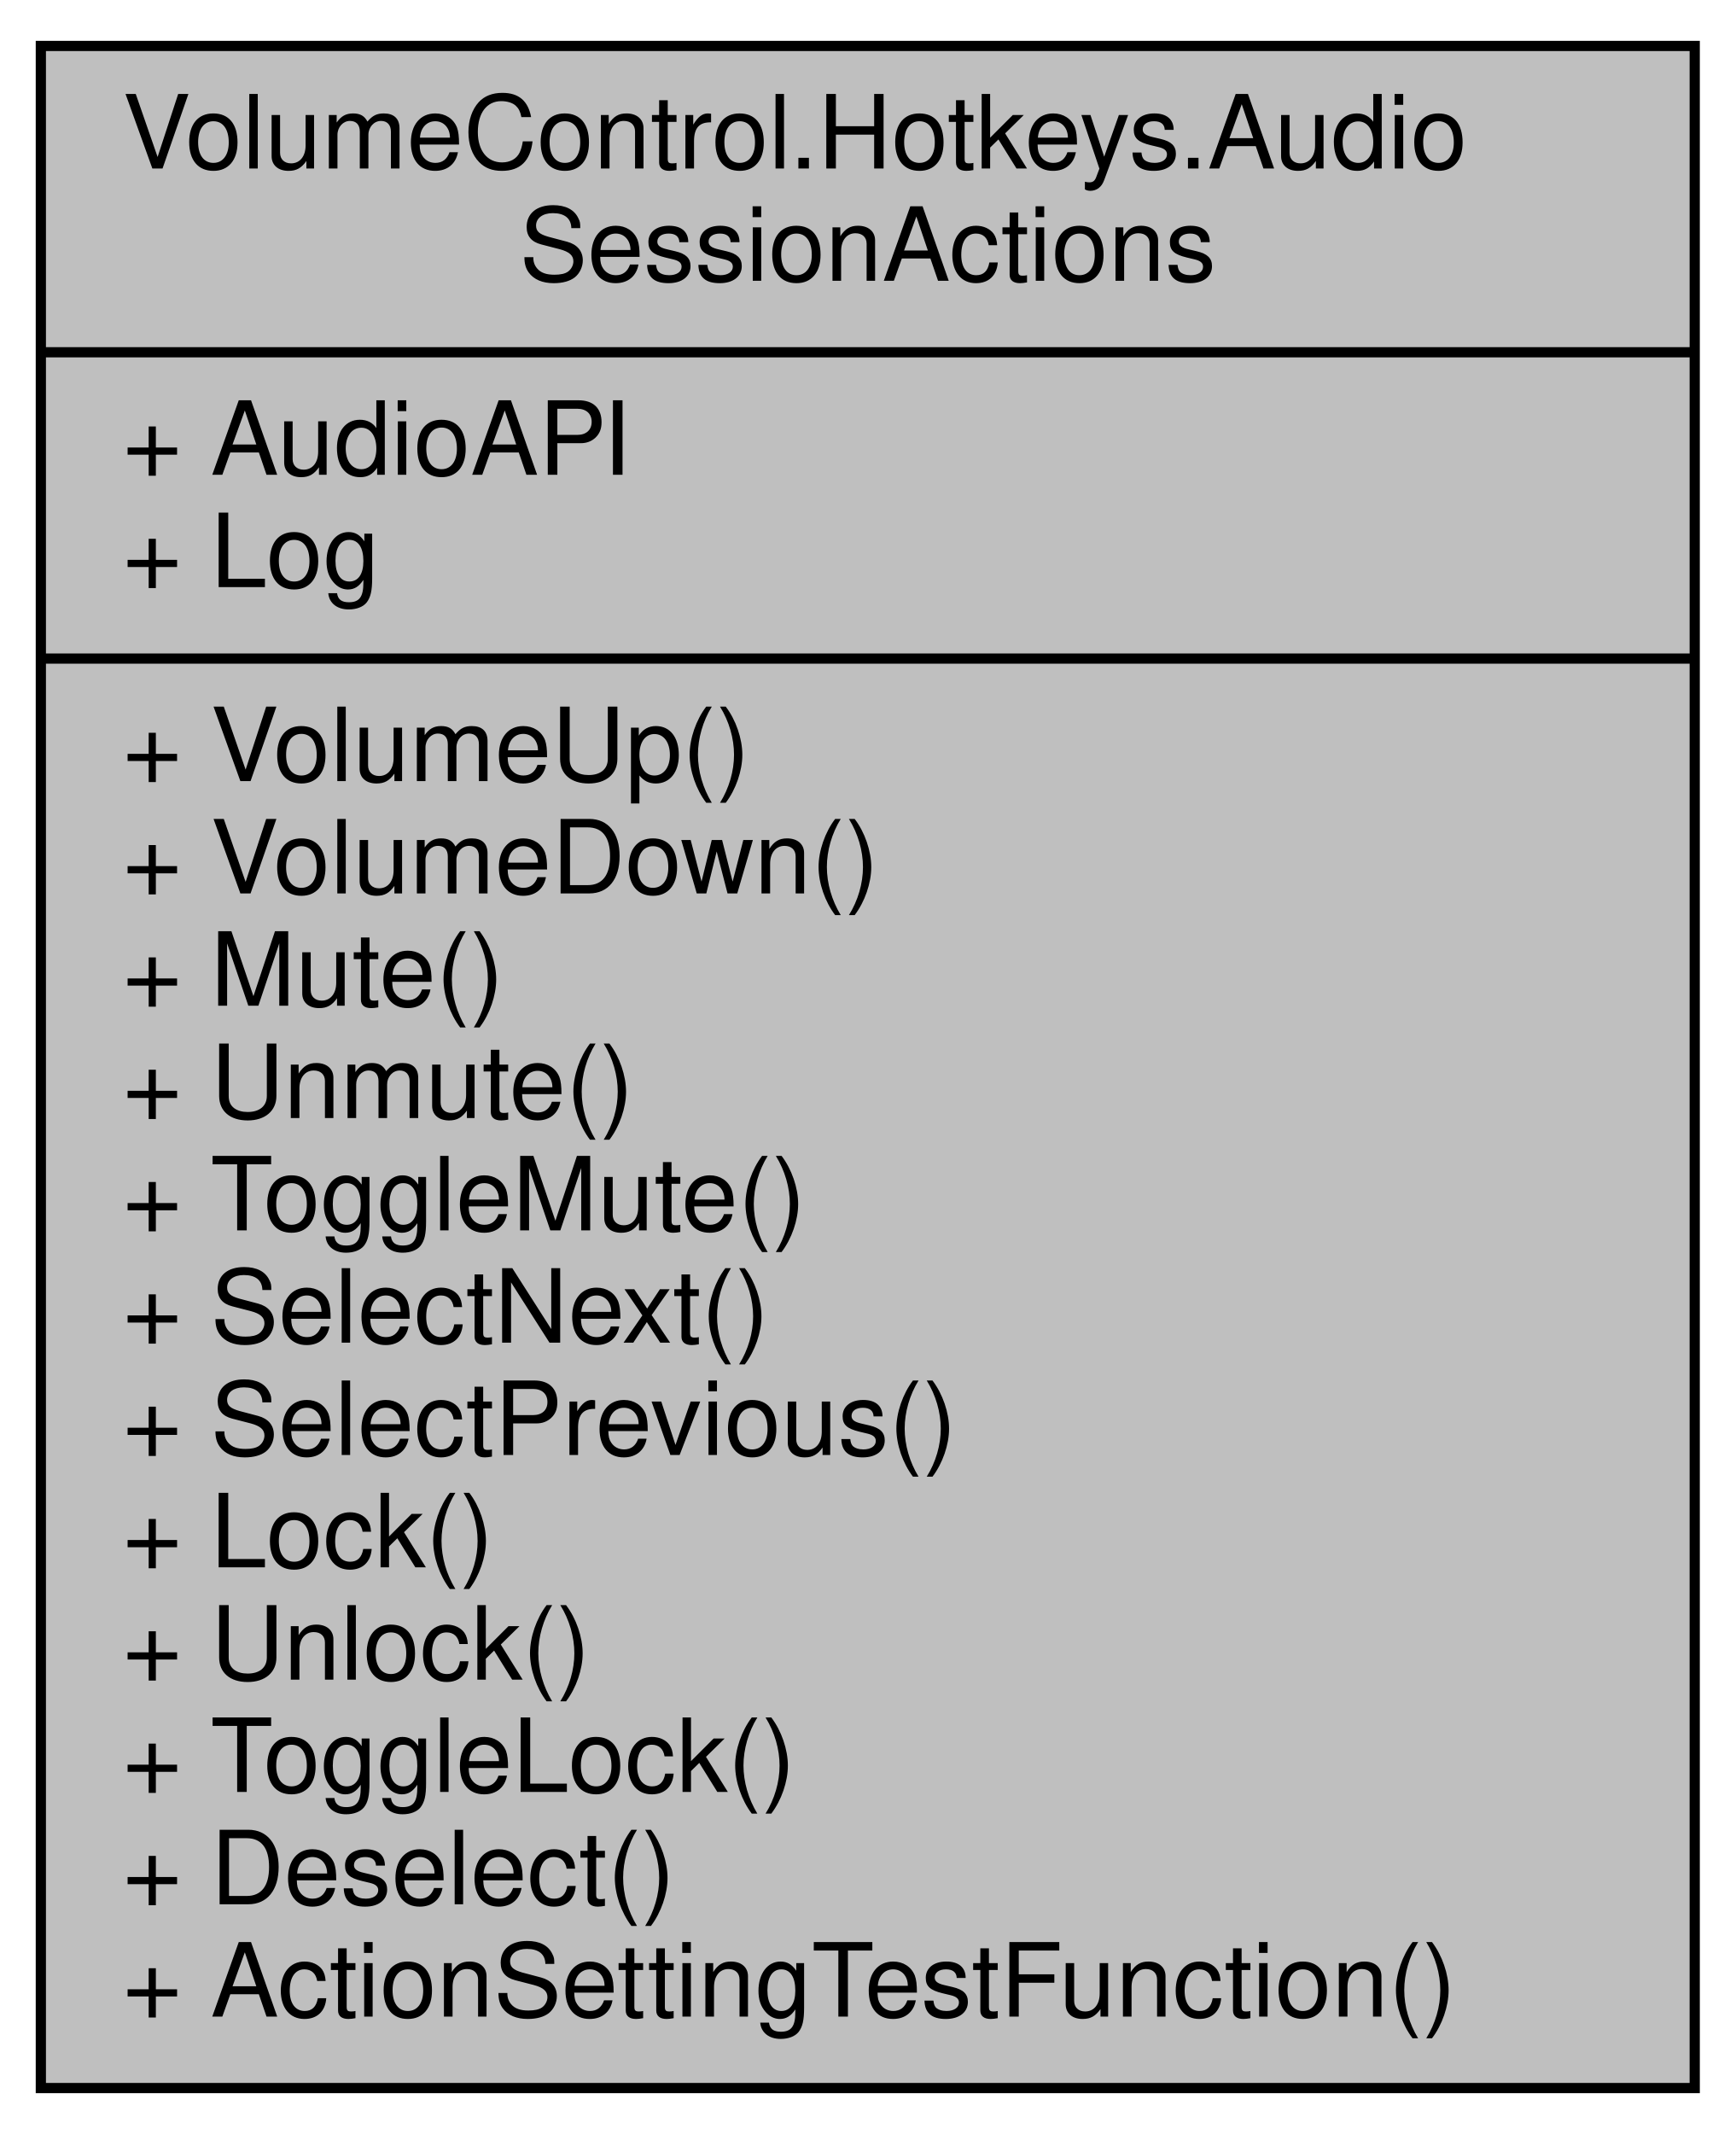
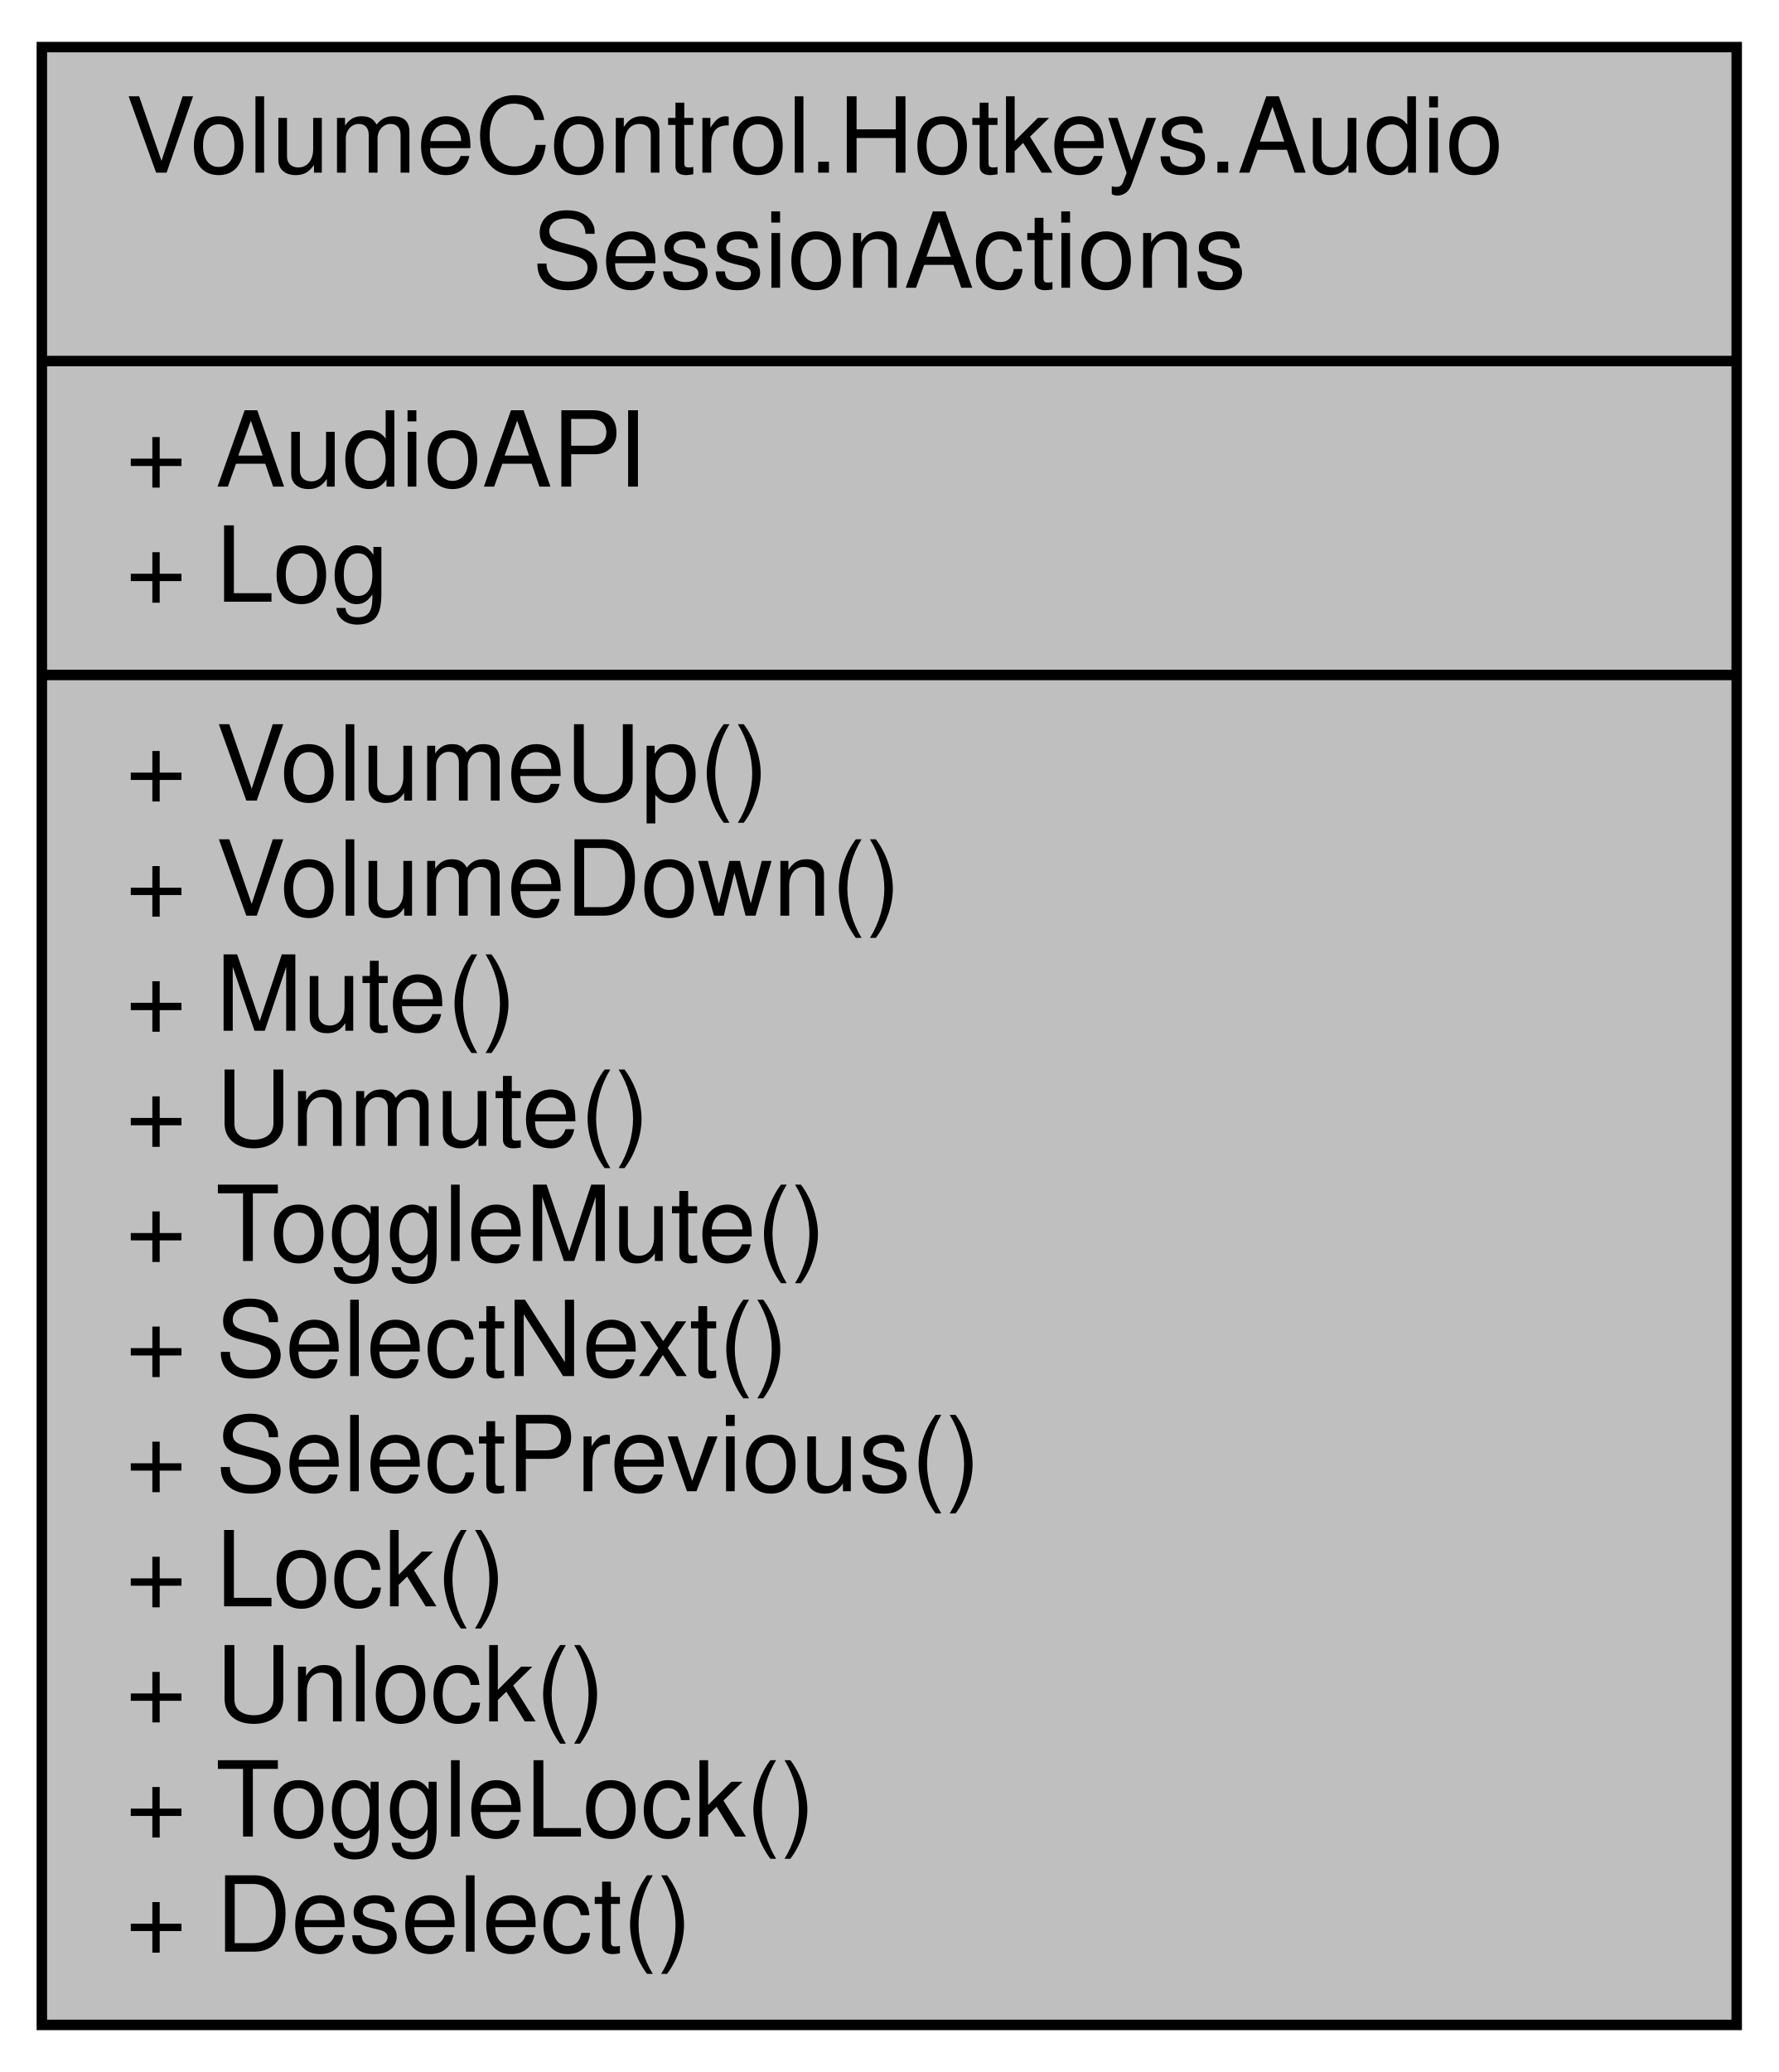
- <svg xmlns="http://www.w3.org/2000/svg" xmlns:xlink="http://www.w3.org/1999/xlink" width="170pt" height="209pt" viewBox="0.00 0.00 170.00 209.00">
-   <g id="graph0" class="graph" transform="scale(1 1) rotate(0) translate(4 205)">
+ <svg xmlns="http://www.w3.org/2000/svg" xmlns:xlink="http://www.w3.org/1999/xlink" width="170pt" height="198pt" viewBox="0.00 0.00 170.00 198.00">
+   <g id="graph0" class="graph" transform="scale(1 1) rotate(0) translate(4 194)">
    <g id="node1" class="node">
      <g id="a_node1">
        <a xlink:title="Contains hotkey action handlers that interact with AudioSessions in the AudioAPI object....">
-           <polygon fill="#bfbfbf" stroke="black" points="0,-0.5 0,-200.5 162,-200.5 162,-0.5 0,-0.5" />
-           <text text-anchor="start" x="8" y="-188.5" font-family="Helvetica,sans-Serif" font-size="10.00">VolumeControl.Hotkeys.Audio</text>
-           <text text-anchor="middle" x="81" y="-177.5" font-family="Helvetica,sans-Serif" font-size="10.00">SessionActions</text>
-           <polyline fill="none" stroke="black" points="0,-170.5 162,-170.5 " />
-           <text text-anchor="start" x="8" y="-158.5" font-family="Helvetica,sans-Serif" font-size="10.00">+ AudioAPI</text>
-           <text text-anchor="start" x="8" y="-147.5" font-family="Helvetica,sans-Serif" font-size="10.00">+ Log</text>
-           <polyline fill="none" stroke="black" points="0,-140.5 162,-140.5 " />
-           <text text-anchor="start" x="8" y="-128.5" font-family="Helvetica,sans-Serif" font-size="10.00">+ VolumeUp()</text>
-           <text text-anchor="start" x="8" y="-117.5" font-family="Helvetica,sans-Serif" font-size="10.00">+ VolumeDown()</text>
-           <text text-anchor="start" x="8" y="-106.5" font-family="Helvetica,sans-Serif" font-size="10.00">+ Mute()</text>
-           <text text-anchor="start" x="8" y="-95.5" font-family="Helvetica,sans-Serif" font-size="10.00">+ Unmute()</text>
-           <text text-anchor="start" x="8" y="-84.5" font-family="Helvetica,sans-Serif" font-size="10.00">+ ToggleMute()</text>
-           <text text-anchor="start" x="8" y="-73.5" font-family="Helvetica,sans-Serif" font-size="10.00">+ SelectNext()</text>
-           <text text-anchor="start" x="8" y="-62.5" font-family="Helvetica,sans-Serif" font-size="10.00">+ SelectPrevious()</text>
-           <text text-anchor="start" x="8" y="-51.5" font-family="Helvetica,sans-Serif" font-size="10.00">+ Lock()</text>
-           <text text-anchor="start" x="8" y="-40.5" font-family="Helvetica,sans-Serif" font-size="10.00">+ Unlock()</text>
-           <text text-anchor="start" x="8" y="-29.5" font-family="Helvetica,sans-Serif" font-size="10.00">+ ToggleLock()</text>
-           <text text-anchor="start" x="8" y="-18.5" font-family="Helvetica,sans-Serif" font-size="10.00">+ Deselect()</text>
-           <text text-anchor="start" x="8" y="-7.5" font-family="Helvetica,sans-Serif" font-size="10.00">+ ActionSettingTestFunction()</text>
+           <polygon fill="#bfbfbf" stroke="black" points="0,-0.5 0,-189.5 162,-189.5 162,-0.5 0,-0.5" />
+           <text text-anchor="start" x="8" y="-177.5" font-family="Helvetica,sans-Serif" font-size="10.00">VolumeControl.Hotkeys.Audio</text>
+           <text text-anchor="middle" x="81" y="-166.5" font-family="Helvetica,sans-Serif" font-size="10.00">SessionActions</text>
+           <polyline fill="none" stroke="black" points="0,-159.5 162,-159.5 " />
+           <text text-anchor="start" x="8" y="-147.5" font-family="Helvetica,sans-Serif" font-size="10.00">+ AudioAPI</text>
+           <text text-anchor="start" x="8" y="-136.5" font-family="Helvetica,sans-Serif" font-size="10.00">+ Log</text>
+           <polyline fill="none" stroke="black" points="0,-129.5 162,-129.5 " />
+           <text text-anchor="start" x="8" y="-117.5" font-family="Helvetica,sans-Serif" font-size="10.00">+ VolumeUp()</text>
+           <text text-anchor="start" x="8" y="-106.5" font-family="Helvetica,sans-Serif" font-size="10.00">+ VolumeDown()</text>
+           <text text-anchor="start" x="8" y="-95.5" font-family="Helvetica,sans-Serif" font-size="10.00">+ Mute()</text>
+           <text text-anchor="start" x="8" y="-84.5" font-family="Helvetica,sans-Serif" font-size="10.00">+ Unmute()</text>
+           <text text-anchor="start" x="8" y="-73.5" font-family="Helvetica,sans-Serif" font-size="10.00">+ ToggleMute()</text>
+           <text text-anchor="start" x="8" y="-62.5" font-family="Helvetica,sans-Serif" font-size="10.00">+ SelectNext()</text>
+           <text text-anchor="start" x="8" y="-51.5" font-family="Helvetica,sans-Serif" font-size="10.00">+ SelectPrevious()</text>
+           <text text-anchor="start" x="8" y="-40.5" font-family="Helvetica,sans-Serif" font-size="10.00">+ Lock()</text>
+           <text text-anchor="start" x="8" y="-29.5" font-family="Helvetica,sans-Serif" font-size="10.00">+ Unlock()</text>
+           <text text-anchor="start" x="8" y="-18.5" font-family="Helvetica,sans-Serif" font-size="10.00">+ ToggleLock()</text>
+           <text text-anchor="start" x="8" y="-7.5" font-family="Helvetica,sans-Serif" font-size="10.00">+ Deselect()</text>
        </a>
      </g>
    </g>
  </g>
</svg>
